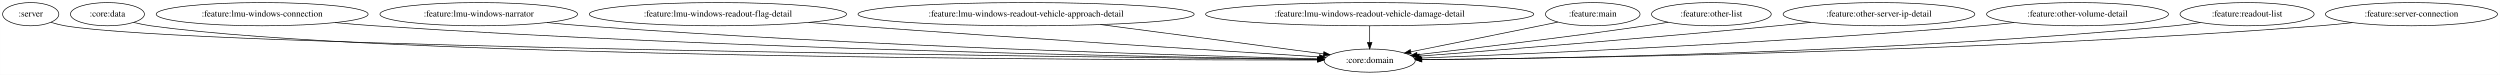
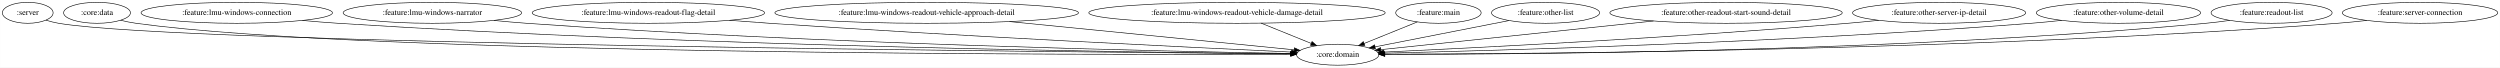
- <svg xmlns="http://www.w3.org/2000/svg" width="3878pt" height="116pt" viewBox="0.00 0.00 3877.78 116.00">
+ <svg xmlns="http://www.w3.org/2000/svg" width="4294pt" height="116pt" viewBox="0.00 0.00 4293.78 116.00">
  <g id="graph0" class="graph" transform="scale(1 1) rotate(0) translate(4 112)">
-     <polygon fill="white" stroke="transparent" points="-4,4 -4,-112 3873.78,-112 3873.78,4 -4,4" />
+     <polygon fill="white" stroke="transparent" points="-4,4 -4,-112 4289.78,-112 4289.78,4 -4,4" />
    <g id="node1" class="node">
      <ellipse fill="none" stroke="black" cx="43.55" cy="-90" rx="43.59" ry="18" />
      <text text-anchor="middle" x="43.55" y="-86.3" font-family="Times,serif" font-size="14.00">:server</text>
    </g>
    <g id="node2" class="node">
-       <ellipse fill="none" stroke="black" cx="2120.55" cy="-18" rx="70.69" ry="18" />
-       <text text-anchor="middle" x="2120.55" y="-14.3" font-family="Times,serif" font-size="14.00">:core:domain</text>
+       <ellipse fill="none" stroke="black" cx="2293.55" cy="-18" rx="70.69" ry="18" />
+       <text text-anchor="middle" x="2293.55" y="-14.3" font-family="Times,serif" font-size="14.00">:core:domain</text>
    </g>
    <g id="edge1" class="edge">
-       <path fill="none" stroke="black" d="M74.85,-77.34C81.89,-75.18 89.4,-73.21 96.55,-72 290.06,-39.12 1686.67,-23.27 2039.66,-19.76" />
-       <polygon fill="black" stroke="black" points="2039.84,-23.26 2049.8,-19.66 2039.77,-16.26 2039.84,-23.26" />
+       <path fill="none" stroke="black" d="M74.85,-77.33C81.89,-75.17 89.4,-73.21 96.55,-72 307.89,-36.32 1840.95,-22.44 2212.57,-19.58" />
+       <polygon fill="black" stroke="black" points="2212.73,-23.08 2222.7,-19.51 2212.67,-16.08 2212.73,-23.08" />
    </g>
    <g id="node3" class="node">
      <ellipse fill="none" stroke="black" cx="162.55" cy="-90" rx="57.39" ry="18" />
      <text text-anchor="middle" x="162.55" y="-86.3" font-family="Times,serif" font-size="14.00">:core:data</text>
    </g>
    <g id="edge2" class="edge">
-       <path fill="none" stroke="black" d="M203.01,-77.21C211.69,-75.11 220.87,-73.21 229.55,-72 587.07,-22.25 1724.83,-18.86 2039.32,-18.9" />
-       <polygon fill="black" stroke="black" points="2039.71,-22.4 2049.71,-18.9 2039.71,-15.4 2039.71,-22.4" />
+       <path fill="none" stroke="black" d="M203.01,-77.19C211.69,-75.09 220.87,-73.2 229.55,-72 622.84,-17.75 1880.91,-17.7 2212.7,-18.67" />
+       <polygon fill="black" stroke="black" points="2212.7,-22.17 2222.71,-18.7 2212.72,-15.17 2212.7,-22.17" />
    </g>
    <g id="node4" class="node">
      <ellipse fill="none" stroke="black" cx="402.55" cy="-90" rx="164.37" ry="18" />
      <text text-anchor="middle" x="402.55" y="-86.3" font-family="Times,serif" font-size="14.00">:feature:lmu-windows-connection</text>
    </g>
    <g id="edge3" class="edge">
-       <path fill="none" stroke="black" d="M515.71,-76.9C535.95,-75.03 556.86,-73.3 576.55,-72 1135.67,-35.13 1810.48,-23.14 2039.81,-19.98" />
-       <polygon fill="black" stroke="black" points="2040.11,-23.47 2050.06,-19.84 2040.01,-16.47 2040.11,-23.47" />
+       <path fill="none" stroke="black" d="M515.24,-76.89C535.63,-75.01 556.71,-73.27 576.55,-72 1205.53,-31.61 1966.18,-21.79 2212.44,-19.59" />
+       <polygon fill="black" stroke="black" points="2212.76,-23.09 2222.73,-19.5 2212.7,-16.09 2212.76,-23.09" />
    </g>
    <g id="node5" class="node">
      <ellipse fill="none" stroke="black" cx="738.55" cy="-90" rx="153.27" ry="18" />
      <text text-anchor="middle" x="738.55" y="-86.3" font-family="Times,serif" font-size="14.00">:feature:lmu-windows-narrator</text>
    </g>
    <g id="edge4" class="edge">
-       <path fill="none" stroke="black" d="M844.34,-76.96C863.05,-75.1 882.36,-73.35 900.55,-72 1329.46,-40.21 1844.73,-25.52 2040.14,-20.79" />
-       <polygon fill="black" stroke="black" points="2040.4,-24.29 2050.32,-20.55 2040.23,-17.29 2040.4,-24.29" />
+       <path fill="none" stroke="black" d="M844.33,-76.87C863.04,-75.02 882.35,-73.3 900.55,-72 1398.43,-36.44 1998.23,-23.78 2212.57,-20.2" />
+       <polygon fill="black" stroke="black" points="2212.85,-23.69 2222.79,-20.03 2212.73,-16.7 2212.85,-23.69" />
    </g>
    <g id="node6" class="node">
      <ellipse fill="none" stroke="black" cx="1109.55" cy="-90" rx="199.56" ry="18" />
      <text text-anchor="middle" x="1109.55" y="-86.3" font-family="Times,serif" font-size="14.00">:feature:lmu-windows-readout-flag-detail</text>
    </g>
    <g id="edge5" class="edge">
-       <path fill="none" stroke="black" d="M1250.22,-77.2C1272.73,-75.4 1295.78,-73.61 1317.55,-72 1583.39,-52.36 1899.01,-32.56 2042.54,-23.74" />
-       <polygon fill="black" stroke="black" points="2042.81,-27.23 2052.57,-23.13 2042.38,-20.25 2042.81,-27.23" />
+       <path fill="none" stroke="black" d="M1248.8,-77.09C1271.76,-75.28 1295.32,-73.51 1317.55,-72 1650.45,-49.36 2047.76,-30.23 2214.14,-22.58" />
+       <polygon fill="black" stroke="black" points="2214.45,-26.07 2224.28,-22.11 2214.13,-19.07 2214.45,-26.07" />
    </g>
    <g id="node7" class="node">
      <ellipse fill="none" stroke="black" cx="1587.55" cy="-90" rx="260.75" ry="18" />
      <text text-anchor="middle" x="1587.55" y="-86.3" font-family="Times,serif" font-size="14.00">:feature:lmu-windows-readout-vehicle-approach-detail</text>
    </g>
    <g id="edge6" class="edge">
-       <path fill="none" stroke="black" d="M1702.87,-73.85C1808.09,-60.04 1960.3,-40.05 2048.97,-28.4" />
-       <polygon fill="black" stroke="black" points="2049.47,-31.86 2058.93,-27.09 2048.56,-24.92 2049.47,-31.86" />
+       <path fill="none" stroke="black" d="M1729.99,-74.88C1877.59,-60.24 2102.59,-37.93 2218.59,-26.43" />
+       <polygon fill="black" stroke="black" points="2219.18,-29.89 2228.79,-25.42 2218.49,-22.92 2219.18,-29.89" />
    </g>
    <g id="node8" class="node">
      <ellipse fill="none" stroke="black" cx="2120.55" cy="-90" rx="254.55" ry="18" />
      <text text-anchor="middle" x="2120.55" y="-86.3" font-family="Times,serif" font-size="14.00">:feature:lmu-windows-readout-vehicle-damage-detail</text>
    </g>
    <g id="edge7" class="edge">
-       <path fill="none" stroke="black" d="M2120.55,-71.7C2120.55,-63.98 2120.55,-54.71 2120.55,-46.11" />
-       <polygon fill="black" stroke="black" points="2124.05,-46.1 2120.55,-36.1 2117.05,-46.1 2124.05,-46.1" />
+       <path fill="none" stroke="black" d="M2161.98,-72.23C2187.89,-61.75 2221.28,-48.24 2247.94,-37.45" />
+       <polygon fill="black" stroke="black" points="2249.47,-40.61 2257.43,-33.61 2246.85,-34.12 2249.47,-40.61" />
    </g>
    <g id="node9" class="node">
      <ellipse fill="none" stroke="black" cx="2466.55" cy="-90" rx="73.39" ry="18" />
      <text text-anchor="middle" x="2466.55" y="-86.3" font-family="Times,serif" font-size="14.00">:feature:main</text>
    </g>
    <g id="edge8" class="edge">
-       <path fill="none" stroke="black" d="M2412.3,-77.7C2403.04,-75.79 2393.52,-73.83 2384.55,-72 2316.23,-58.06 2237.92,-42.38 2184.44,-31.71" />
-       <polygon fill="black" stroke="black" points="2184.91,-28.23 2174.41,-29.71 2183.54,-35.1 2184.91,-28.23" />
+       <path fill="none" stroke="black" d="M2430.28,-74.33C2403.66,-63.56 2367.34,-48.86 2338.82,-37.32" />
+       <polygon fill="black" stroke="black" points="2340.05,-34.04 2329.47,-33.53 2337.43,-40.53 2340.05,-34.04" />
    </g>
    <g id="node10" class="node">
      <ellipse fill="none" stroke="black" cx="2650.55" cy="-90" rx="92.88" ry="18" />
      <text text-anchor="middle" x="2650.55" y="-86.3" font-family="Times,serif" font-size="14.00">:feature:other-list</text>
    </g>
    <g id="edge9" class="edge">
-       <path fill="none" stroke="black" d="M2583.67,-77.44C2571.98,-75.54 2559.92,-73.65 2548.55,-72 2424.48,-53.99 2279.6,-36.86 2194.22,-27.17" />
-       <polygon fill="black" stroke="black" points="2194.44,-23.67 2184.11,-26.03 2193.65,-30.63 2194.44,-23.67" />
+       <path fill="none" stroke="black" d="M2587.54,-76.65C2522.94,-63.98 2422.97,-44.38 2357.88,-31.62" />
+       <polygon fill="black" stroke="black" points="2358.24,-28.12 2347.75,-29.63 2356.89,-34.99 2358.24,-28.12" />
    </g>
    <g id="node11" class="node">
-       <ellipse fill="none" stroke="black" cx="2910.55" cy="-90" rx="148.67" ry="18" />
-       <text text-anchor="middle" x="2910.55" y="-86.3" font-family="Times,serif" font-size="14.00">:feature:other-server-ip-detail</text>
+       <ellipse fill="none" stroke="black" cx="2960.55" cy="-90" rx="199.56" ry="18" />
+       <text text-anchor="middle" x="2960.55" y="-86.3" font-family="Times,serif" font-size="14.00">:feature:other-readout-start-sound-detail</text>
    </g>
    <g id="edge10" class="edge">
-       <path fill="none" stroke="black" d="M2804.77,-77.27C2787.33,-75.44 2769.44,-73.62 2752.55,-72 2552.59,-52.86 2316.67,-34.08 2197.59,-24.87" />
-       <polygon fill="black" stroke="black" points="2197.72,-21.37 2187.48,-24.09 2197.18,-28.35 2197.72,-21.37" />
+       <path fill="none" stroke="black" d="M2835.87,-75.92C2698.07,-61.45 2480.67,-38.64 2367.52,-26.76" />
+       <polygon fill="black" stroke="black" points="2367.87,-23.28 2357.56,-25.72 2367.14,-30.24 2367.87,-23.28" />
    </g>
    <g id="node12" class="node">
-       <ellipse fill="none" stroke="black" cx="3218.55" cy="-90" rx="141.07" ry="18" />
-       <text text-anchor="middle" x="3218.55" y="-86.3" font-family="Times,serif" font-size="14.00">:feature:other-volume-detail</text>
+       <ellipse fill="none" stroke="black" cx="3326.55" cy="-90" rx="148.67" ry="18" />
+       <text text-anchor="middle" x="3326.55" y="-86.3" font-family="Times,serif" font-size="14.00">:feature:other-server-ip-detail</text>
    </g>
    <g id="edge11" class="edge">
-       <path fill="none" stroke="black" d="M3120.19,-77.04C3102.99,-75.18 3085.26,-73.41 3068.55,-72 2747.5,-44.85 2364.06,-28.26 2200.66,-21.94" />
-       <polygon fill="black" stroke="black" points="2200.35,-18.42 2190.22,-21.53 2200.08,-25.42 2200.35,-18.42" />
+       <path fill="none" stroke="black" d="M3222.74,-77.06C3205.01,-75.22 3186.76,-73.45 3169.55,-72 2876.25,-47.26 2526.76,-29.68 2372.91,-22.54" />
+       <polygon fill="black" stroke="black" points="2372.77,-19.03 2362.62,-22.06 2372.44,-26.02 2372.77,-19.03" />
    </g>
    <g id="node13" class="node">
-       <ellipse fill="none" stroke="black" cx="3481.55" cy="-90" rx="103.98" ry="18" />
-       <text text-anchor="middle" x="3481.55" y="-86.3" font-family="Times,serif" font-size="14.00">:feature:readout-list</text>
+       <ellipse fill="none" stroke="black" cx="3634.55" cy="-90" rx="141.07" ry="18" />
+       <text text-anchor="middle" x="3634.55" y="-86.3" font-family="Times,serif" font-size="14.00">:feature:other-volume-detail</text>
    </g>
    <g id="edge12" class="edge">
-       <path fill="none" stroke="black" d="M3409.35,-76.96C3395.82,-75.04 3381.78,-73.27 3368.55,-72 2929.61,-29.78 2400.59,-21.19 2201.53,-19.45" />
-       <polygon fill="black" stroke="black" points="2201.47,-15.95 2191.44,-19.36 2201.41,-22.95 2201.47,-15.95" />
+       <path fill="none" stroke="black" d="M3537.01,-76.97C3519.56,-75.09 3501.53,-73.34 3484.55,-72 3067.22,-39.1 2565.9,-25.11 2373.8,-20.68" />
+       <polygon fill="black" stroke="black" points="2373.87,-17.18 2363.79,-20.45 2373.71,-24.18 2373.87,-17.18" />
    </g>
    <g id="node14" class="node">
-       <ellipse fill="none" stroke="black" cx="3736.55" cy="-90" rx="133.48" ry="18" />
-       <text text-anchor="middle" x="3736.55" y="-86.3" font-family="Times,serif" font-size="14.00">:feature:server-connection</text>
+       <ellipse fill="none" stroke="black" cx="3897.55" cy="-90" rx="103.98" ry="18" />
+       <text text-anchor="middle" x="3897.55" y="-86.3" font-family="Times,serif" font-size="14.00">:feature:readout-list</text>
    </g>
    <g id="edge13" class="edge">
-       <path fill="none" stroke="black" d="M3644.99,-76.91C3628.24,-75.01 3610.88,-73.27 3594.55,-72 3064.28,-30.8 2424.17,-21.57 2201.52,-19.55" />
-       <polygon fill="black" stroke="black" points="2201.27,-16.05 2191.24,-19.46 2201.2,-23.05 2201.27,-16.05" />
+       <path fill="none" stroke="black" d="M3825.66,-76.93C3812.04,-75 3797.88,-73.24 3784.55,-72 3247.95,-22.26 2598.75,-18.36 2374.39,-18.65" />
+       <polygon fill="black" stroke="black" points="2374.35,-15.15 2364.35,-18.66 2374.36,-22.15 2374.35,-15.15" />
+     </g>
+     <g id="node15" class="node">
+       <ellipse fill="none" stroke="black" cx="4152.55" cy="-90" rx="133.48" ry="18" />
+       <text text-anchor="middle" x="4152.55" y="-86.3" font-family="Times,serif" font-size="14.00">:feature:server-connection</text>
+     </g>
+     <g id="edge14" class="edge">
+       <path fill="none" stroke="black" d="M4061,-76.84C4044.24,-74.95 4026.89,-73.23 4010.55,-72 3382.04,-24.77 2621.08,-19.4 2374.7,-18.96" />
+       <polygon fill="black" stroke="black" points="2374.41,-15.46 2364.4,-18.95 2374.4,-22.46 2374.41,-15.46" />
    </g>
  </g>
</svg>
